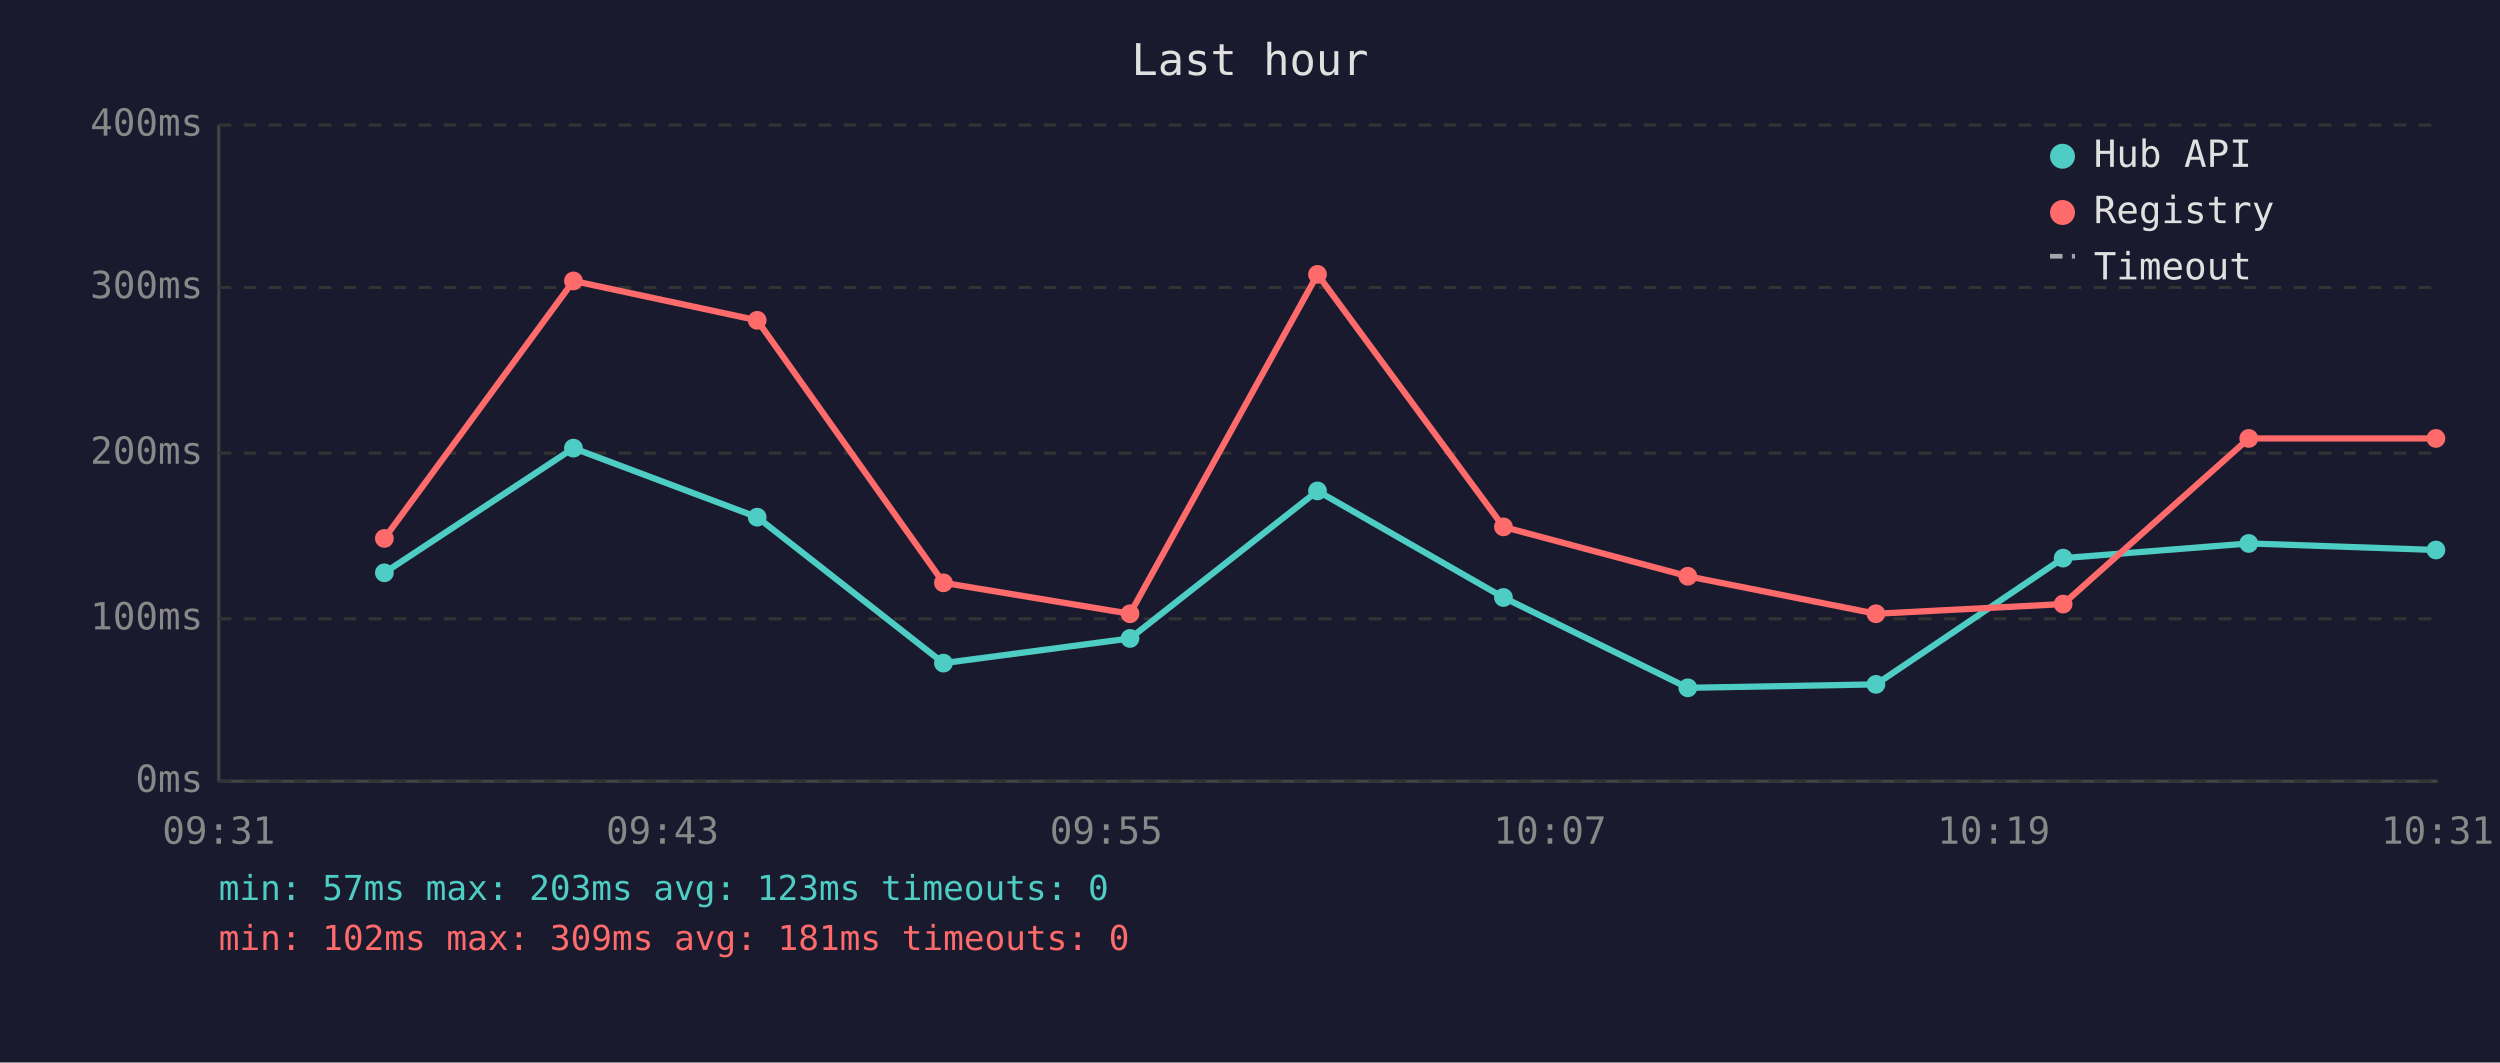
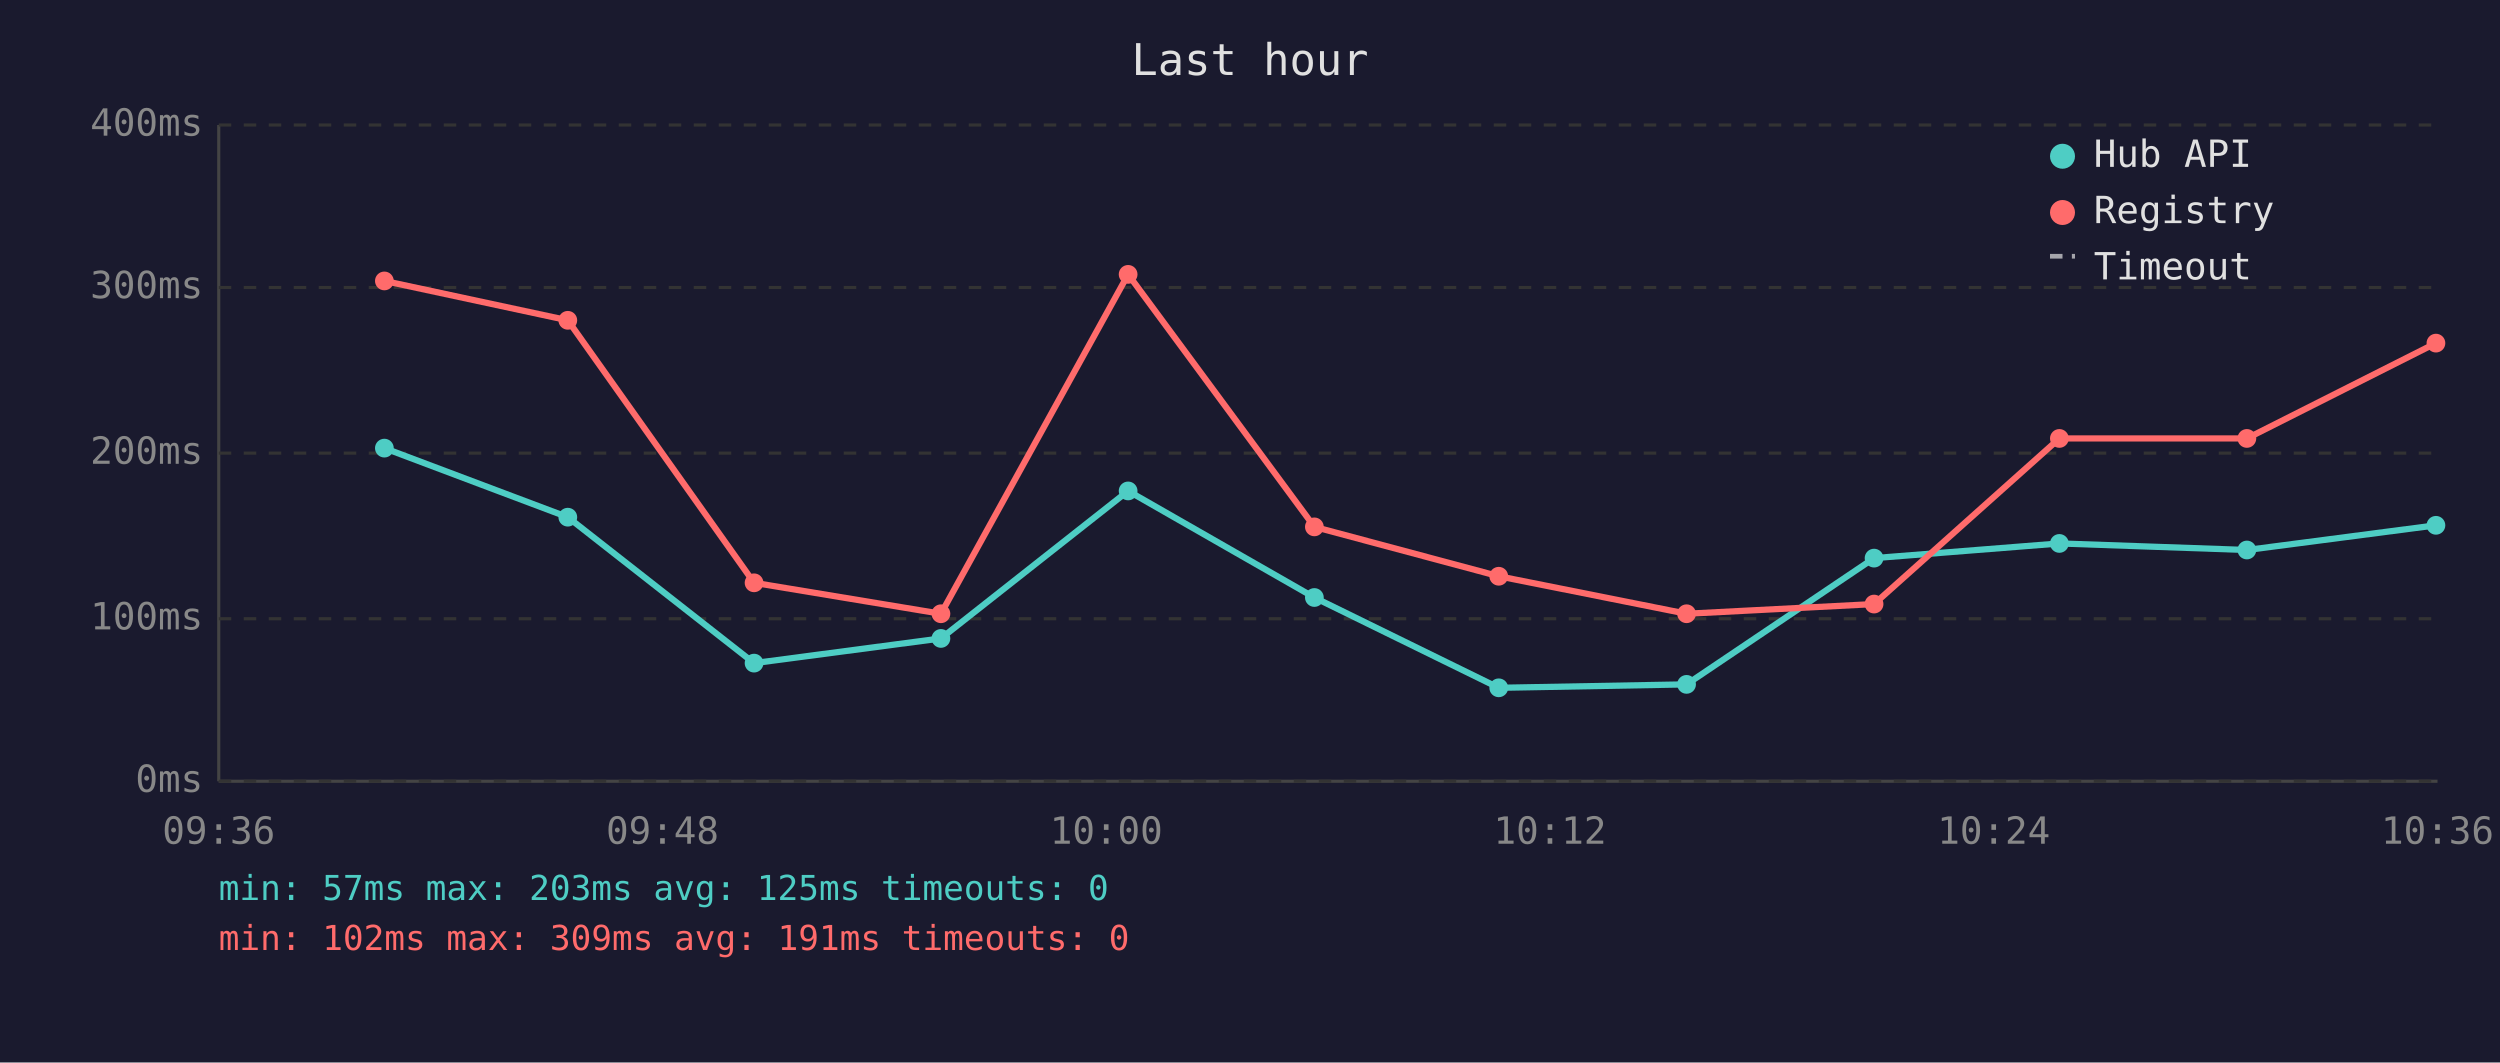
<svg xmlns="http://www.w3.org/2000/svg" viewBox="0 0 800 340" font-family="monospace" font-size="12">
  <rect width="800" height="340" fill="#1a1a2e" />
  <text x="400" y="24" fill="#e0e0e0" font-size="14" text-anchor="middle">Last hour</text>
  <line x1="70" y1="40" x2="70" y2="250" stroke="#444" stroke-width="1" />
  <line x1="70" y1="250" x2="780" y2="250" stroke="#444" stroke-width="1" />
  <line x1="70" y1="250" x2="780" y2="250" stroke="#333" stroke-width="1" stroke-dasharray="4" />
  <text x="65" y="250" fill="#888" text-anchor="end" dominant-baseline="middle">0ms</text>
  <line x1="70" y1="198" x2="780" y2="198" stroke="#333" stroke-width="1" stroke-dasharray="4" />
  <text x="65" y="198" fill="#888" text-anchor="end" dominant-baseline="middle">100ms</text>
  <line x1="70" y1="145" x2="780" y2="145" stroke="#333" stroke-width="1" stroke-dasharray="4" />
  <text x="65" y="145" fill="#888" text-anchor="end" dominant-baseline="middle">200ms</text>
  <line x1="70" y1="92" x2="780" y2="92" stroke="#333" stroke-width="1" stroke-dasharray="4" />
  <text x="65" y="92" fill="#888" text-anchor="end" dominant-baseline="middle">300ms</text>
  <line x1="70" y1="40" x2="780" y2="40" stroke="#333" stroke-width="1" stroke-dasharray="4" />
  <text x="65" y="40" fill="#888" text-anchor="end" dominant-baseline="middle">400ms</text>
-   <text x="70" y="270" fill="#888" text-anchor="middle">09:31</text>
-   <text x="212" y="270" fill="#888" text-anchor="middle">09:43</text>
-   <text x="354" y="270" fill="#888" text-anchor="middle">09:55</text>
-   <text x="496" y="270" fill="#888" text-anchor="middle">10:07</text>
-   <text x="638" y="270" fill="#888" text-anchor="middle">10:19</text>
-   <text x="780" y="270" fill="#888" text-anchor="middle">10:31</text>
-   <polyline points="123.0,183.3 183.5,143.4 242.3,165.5 301.9,212.2 361.6,204.3 421.6,157.1 481.1,191.2 540.1,220.1 600.3,219.0 660.2,178.6 719.6,173.9 779.5,176.0" fill="none" stroke="#4ecdc4" stroke-width="2" opacity="1" />
-   <circle cx="123.0" cy="183.3" r="3" fill="#4ecdc4" />
-   <circle cx="183.5" cy="143.4" r="3" fill="#4ecdc4" />
-   <circle cx="242.3" cy="165.5" r="3" fill="#4ecdc4" />
-   <circle cx="301.9" cy="212.2" r="3" fill="#4ecdc4" />
-   <circle cx="361.6" cy="204.3" r="3" fill="#4ecdc4" />
-   <circle cx="421.6" cy="157.1" r="3" fill="#4ecdc4" />
-   <circle cx="481.1" cy="191.2" r="3" fill="#4ecdc4" />
-   <circle cx="540.1" cy="220.1" r="3" fill="#4ecdc4" />
-   <circle cx="600.3" cy="219.0" r="3" fill="#4ecdc4" />
-   <circle cx="660.2" cy="178.6" r="3" fill="#4ecdc4" />
-   <circle cx="719.6" cy="173.9" r="3" fill="#4ecdc4" />
-   <circle cx="779.5" cy="176.0" r="3" fill="#4ecdc4" />
-   <polyline points="123.0,172.3 183.5,89.9 242.3,102.5 301.9,186.5 361.6,196.4 421.6,87.8 481.1,168.6 540.1,184.4 600.3,196.4 660.2,193.3 719.6,140.3 779.5,140.3" fill="none" stroke="#ff6b6b" stroke-width="2" opacity="1" />
-   <circle cx="123.0" cy="172.3" r="3" fill="#ff6b6b" />
-   <circle cx="183.5" cy="89.9" r="3" fill="#ff6b6b" />
-   <circle cx="242.3" cy="102.5" r="3" fill="#ff6b6b" />
-   <circle cx="301.9" cy="186.5" r="3" fill="#ff6b6b" />
-   <circle cx="361.6" cy="196.4" r="3" fill="#ff6b6b" />
-   <circle cx="421.6" cy="87.8" r="3" fill="#ff6b6b" />
-   <circle cx="481.1" cy="168.6" r="3" fill="#ff6b6b" />
-   <circle cx="540.1" cy="184.4" r="3" fill="#ff6b6b" />
-   <circle cx="600.3" cy="196.4" r="3" fill="#ff6b6b" />
-   <circle cx="660.2" cy="193.3" r="3" fill="#ff6b6b" />
-   <circle cx="719.6" cy="140.3" r="3" fill="#ff6b6b" />
-   <circle cx="779.5" cy="140.3" r="3" fill="#ff6b6b" />
+   <text x="70" y="270" fill="#888" text-anchor="middle">09:36</text>
+   <text x="212" y="270" fill="#888" text-anchor="middle">09:48</text>
+   <text x="354" y="270" fill="#888" text-anchor="middle">10:00</text>
+   <text x="496" y="270" fill="#888" text-anchor="middle">10:12</text>
+   <text x="638" y="270" fill="#888" text-anchor="middle">10:24</text>
+   <text x="780" y="270" fill="#888" text-anchor="middle">10:36</text>
+   <polyline points="123.0,143.4 181.7,165.5 241.3,212.2 301.1,204.3 361.0,157.1 420.6,191.2 479.6,220.1 539.7,219.0 599.7,178.6 659.0,173.9 719.0,176.0 779.5,168.1" fill="none" stroke="#4ecdc4" stroke-width="2" opacity="1" />
+   <circle cx="123.0" cy="143.4" r="3" fill="#4ecdc4" />
+   <circle cx="181.7" cy="165.5" r="3" fill="#4ecdc4" />
+   <circle cx="241.3" cy="212.2" r="3" fill="#4ecdc4" />
+   <circle cx="301.1" cy="204.3" r="3" fill="#4ecdc4" />
+   <circle cx="361.0" cy="157.1" r="3" fill="#4ecdc4" />
+   <circle cx="420.6" cy="191.2" r="3" fill="#4ecdc4" />
+   <circle cx="479.6" cy="220.1" r="3" fill="#4ecdc4" />
+   <circle cx="539.7" cy="219.0" r="3" fill="#4ecdc4" />
+   <circle cx="599.7" cy="178.6" r="3" fill="#4ecdc4" />
+   <circle cx="659.0" cy="173.9" r="3" fill="#4ecdc4" />
+   <circle cx="719.0" cy="176.0" r="3" fill="#4ecdc4" />
+   <circle cx="779.5" cy="168.1" r="3" fill="#4ecdc4" />
+   <polyline points="123.0,89.9 181.7,102.5 241.3,186.5 301.1,196.4 361.0,87.8 420.6,168.6 479.6,184.4 539.7,196.4 599.7,193.3 659.0,140.3 719.0,140.3 779.5,109.8" fill="none" stroke="#ff6b6b" stroke-width="2" opacity="1" />
+   <circle cx="123.0" cy="89.9" r="3" fill="#ff6b6b" />
+   <circle cx="181.7" cy="102.5" r="3" fill="#ff6b6b" />
+   <circle cx="241.3" cy="186.5" r="3" fill="#ff6b6b" />
+   <circle cx="301.1" cy="196.4" r="3" fill="#ff6b6b" />
+   <circle cx="361.0" cy="87.8" r="3" fill="#ff6b6b" />
+   <circle cx="420.6" cy="168.6" r="3" fill="#ff6b6b" />
+   <circle cx="479.6" cy="184.4" r="3" fill="#ff6b6b" />
+   <circle cx="539.7" cy="196.4" r="3" fill="#ff6b6b" />
+   <circle cx="599.7" cy="193.3" r="3" fill="#ff6b6b" />
+   <circle cx="659.0" cy="140.3" r="3" fill="#ff6b6b" />
+   <circle cx="719.0" cy="140.3" r="3" fill="#ff6b6b" />
+   <circle cx="779.5" cy="109.8" r="3" fill="#ff6b6b" />
  <circle cx="660" cy="50" r="4" fill="#4ecdc4" />
  <text x="670" y="50" fill="#e0e0e0" dominant-baseline="middle">Hub API</text>
  <circle cx="660" cy="68" r="4" fill="#ff6b6b" />
  <text x="670" y="68" fill="#e0e0e0" dominant-baseline="middle">Registry</text>
  <line x1="656" y1="82" x2="664" y2="82" stroke="#e0e0e0" stroke-width="1.5" stroke-dasharray="4,3" opacity="0.7" />
  <text x="670" y="86" fill="#e0e0e0" dominant-baseline="middle">Timeout</text>
-   <text x="70" y="288" fill="#4ecdc4" font-size="11">min: 57ms  max: 203ms  avg: 123ms  timeouts: 0</text>
-   <text x="70" y="304" fill="#ff6b6b" font-size="11">min: 102ms  max: 309ms  avg: 181ms  timeouts: 0</text>
+   <text x="70" y="288" fill="#4ecdc4" font-size="11">min: 57ms  max: 203ms  avg: 125ms  timeouts: 0</text>
+   <text x="70" y="304" fill="#ff6b6b" font-size="11">min: 102ms  max: 309ms  avg: 191ms  timeouts: 0</text>
</svg>
